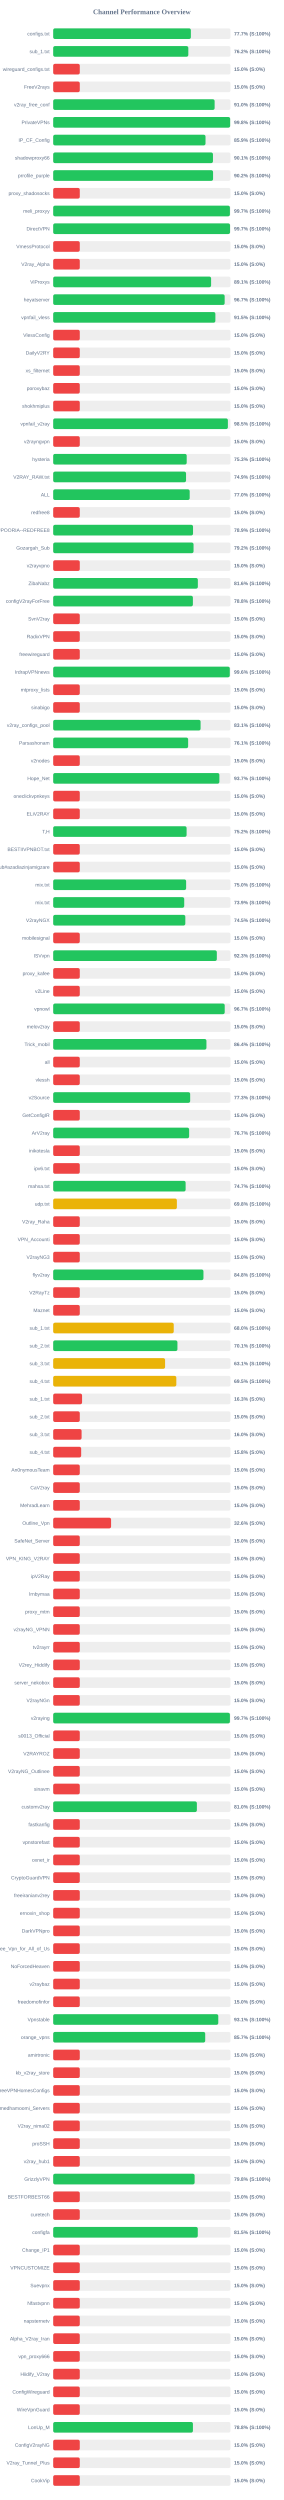
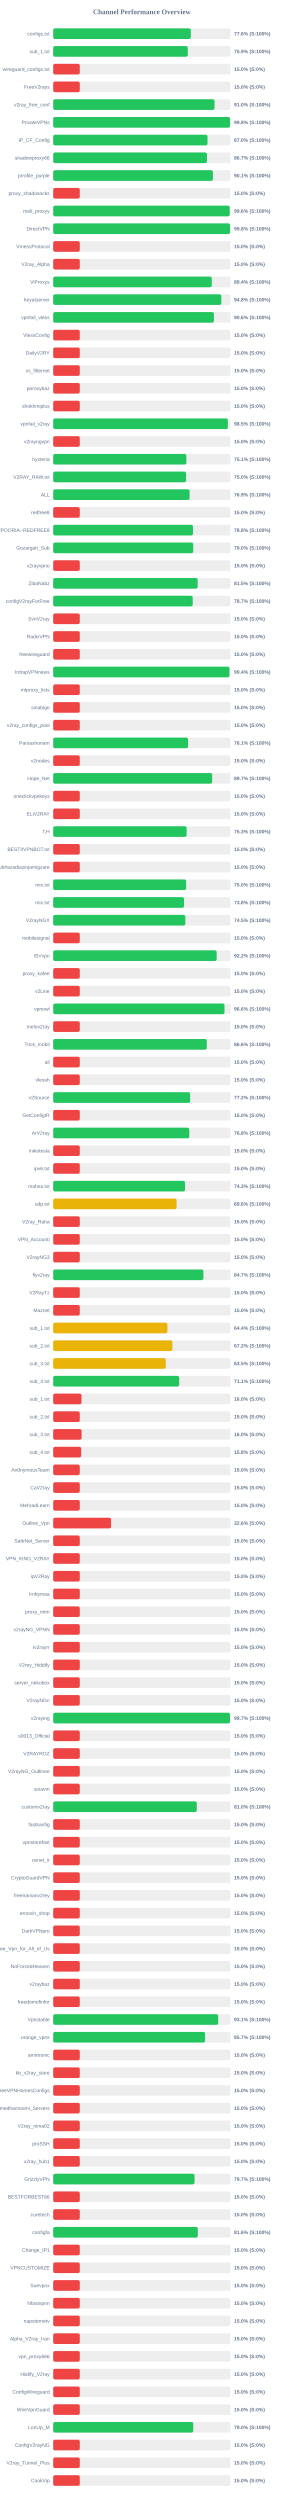
<svg xmlns="http://www.w3.org/2000/svg" width="800" height="7050" version="1.1">
  <style>
        .row { font: 14px Arial; fill: #64748b; }
        .score { font: bold 14px Arial; fill: #64748b; }
    </style>
  <text x="400" y="40" text-anchor="middle" font-size="20px" font-weight="bold" fill="#64748b">Channel Performance Overview</text>
  <rect x="150" y="80" width="500" height="30" fill="#eee" rx="5" />
-   <rect x="150" y="80" width="388.25" height="30" fill="#22c55e" rx="5" />
+   <rect x="150" y="80" width="388.0" height="30" fill="#22c55e" rx="5" />
  <text x="140" y="100" text-anchor="end" class="row">configs.txt</text>
-   <text x="660" y="100" text-anchor="start" class="score">77.7% (S:100%)</text>
+   <text x="660" y="100" text-anchor="start" class="score">77.6% (S:100%)</text>
  <rect x="150" y="130" width="500" height="30" fill="#eee" rx="5" />
-   <rect x="150" y="130" width="381.05" height="30" fill="#22c55e" rx="5" />
+   <rect x="150" y="130" width="379.6" height="30" fill="#22c55e" rx="5" />
  <text x="140" y="150" text-anchor="end" class="row">sub_1.txt</text>
-   <text x="660" y="150" text-anchor="start" class="score">76.2% (S:100%)</text>
+   <text x="660" y="150" text-anchor="start" class="score">75.9% (S:100%)</text>
  <rect x="150" y="180" width="500" height="30" fill="#eee" rx="5" />
  <rect x="150" y="180" width="75.0" height="30" fill="#ef4444" rx="5" />
  <text x="140" y="200" text-anchor="end" class="row">wireguard_configs.txt</text>
  <text x="660" y="200" text-anchor="start" class="score">15.0% (S:0%)</text>
  <rect x="150" y="230" width="500" height="30" fill="#eee" rx="5" />
  <rect x="150" y="230" width="75.0" height="30" fill="#ef4444" rx="5" />
  <text x="140" y="250" text-anchor="end" class="row">FreeV2rays</text>
  <text x="660" y="250" text-anchor="start" class="score">15.0% (S:0%)</text>
  <rect x="150" y="280" width="500" height="30" fill="#eee" rx="5" />
-   <rect x="150" y="280" width="455.25" height="30" fill="#22c55e" rx="5" />
+   <rect x="150" y="280" width="455.0" height="30" fill="#22c55e" rx="5" />
  <text x="140" y="300" text-anchor="end" class="row">v2ray_free_conf</text>
  <text x="660" y="300" text-anchor="start" class="score">91.0% (S:100%)</text>
  <rect x="150" y="330" width="500" height="30" fill="#eee" rx="5" />
-   <rect x="150" y="330" width="499.0" height="30" fill="#22c55e" rx="5" />
+   <rect x="150" y="330" width="498.8" height="30" fill="#22c55e" rx="5" />
  <text x="140" y="350" text-anchor="end" class="row">PrivateVPNs</text>
  <text x="660" y="350" text-anchor="start" class="score">99.8% (S:100%)</text>
  <rect x="150" y="380" width="500" height="30" fill="#eee" rx="5" />
-   <rect x="150" y="380" width="429.55" height="30" fill="#22c55e" rx="5" />
+   <rect x="150" y="380" width="435.2" height="30" fill="#22c55e" rx="5" />
  <text x="140" y="400" text-anchor="end" class="row">IP_CF_Config</text>
-   <text x="660" y="400" text-anchor="start" class="score">85.9% (S:100%)</text>
+   <text x="660" y="400" text-anchor="start" class="score">87.0% (S:100%)</text>
  <rect x="150" y="430" width="500" height="30" fill="#eee" rx="5" />
-   <rect x="150" y="430" width="450.55" height="30" fill="#22c55e" rx="5" />
+   <rect x="150" y="430" width="433.65" height="30" fill="#22c55e" rx="5" />
  <text x="140" y="450" text-anchor="end" class="row">shadowproxy66</text>
-   <text x="660" y="450" text-anchor="start" class="score">90.1% (S:100%)</text>
+   <text x="660" y="450" text-anchor="start" class="score">86.7% (S:100%)</text>
  <rect x="150" y="480" width="500" height="30" fill="#eee" rx="5" />
-   <rect x="150" y="480" width="450.85" height="30" fill="#22c55e" rx="5" />
+   <rect x="150" y="480" width="450.35" height="30" fill="#22c55e" rx="5" />
  <text x="140" y="500" text-anchor="end" class="row">prrofile_purple</text>
-   <text x="660" y="500" text-anchor="start" class="score">90.2% (S:100%)</text>
+   <text x="660" y="500" text-anchor="start" class="score">90.1% (S:100%)</text>
  <rect x="150" y="530" width="500" height="30" fill="#eee" rx="5" />
  <rect x="150" y="530" width="75.0" height="30" fill="#ef4444" rx="5" />
  <text x="140" y="550" text-anchor="end" class="row">proxy_shadosocks</text>
  <text x="660" y="550" text-anchor="start" class="score">15.0% (S:0%)</text>
  <rect x="150" y="580" width="500" height="30" fill="#eee" rx="5" />
-   <rect x="150" y="580" width="498.35" height="30" fill="#22c55e" rx="5" />
+   <rect x="150" y="580" width="497.8" height="30" fill="#22c55e" rx="5" />
  <text x="140" y="600" text-anchor="end" class="row">meli_proxyy</text>
-   <text x="660" y="600" text-anchor="start" class="score">99.7% (S:100%)</text>
+   <text x="660" y="600" text-anchor="start" class="score">99.6% (S:100%)</text>
  <rect x="150" y="630" width="500" height="30" fill="#eee" rx="5" />
-   <rect x="150" y="630" width="498.7" height="30" fill="#22c55e" rx="5" />
+   <rect x="150" y="630" width="498.85" height="30" fill="#22c55e" rx="5" />
  <text x="140" y="650" text-anchor="end" class="row">DirectVPN</text>
-   <text x="660" y="650" text-anchor="start" class="score">99.7% (S:100%)</text>
+   <text x="660" y="650" text-anchor="start" class="score">99.8% (S:100%)</text>
  <rect x="150" y="680" width="500" height="30" fill="#eee" rx="5" />
  <rect x="150" y="680" width="75.0" height="30" fill="#ef4444" rx="5" />
  <text x="140" y="700" text-anchor="end" class="row">VmessProtocol</text>
  <text x="660" y="700" text-anchor="start" class="score">15.0% (S:0%)</text>
  <rect x="150" y="730" width="500" height="30" fill="#eee" rx="5" />
  <rect x="150" y="730" width="75.0" height="30" fill="#ef4444" rx="5" />
  <text x="140" y="750" text-anchor="end" class="row">V2ray_Alpha</text>
  <text x="660" y="750" text-anchor="start" class="score">15.0% (S:0%)</text>
  <rect x="150" y="780" width="500" height="30" fill="#eee" rx="5" />
-   <rect x="150" y="780" width="445.3" height="30" fill="#22c55e" rx="5" />
+   <rect x="150" y="780" width="447.2" height="30" fill="#22c55e" rx="5" />
  <text x="140" y="800" text-anchor="end" class="row">ViProxys</text>
-   <text x="660" y="800" text-anchor="start" class="score">89.1% (S:100%)</text>
+   <text x="660" y="800" text-anchor="start" class="score">89.4% (S:100%)</text>
  <rect x="150" y="830" width="500" height="30" fill="#eee" rx="5" />
-   <rect x="150" y="830" width="483.55" height="30" fill="#22c55e" rx="5" />
+   <rect x="150" y="830" width="474.1" height="30" fill="#22c55e" rx="5" />
  <text x="140" y="850" text-anchor="end" class="row">heyatserver</text>
-   <text x="660" y="850" text-anchor="start" class="score">96.7% (S:100%)</text>
+   <text x="660" y="850" text-anchor="start" class="score">94.8% (S:100%)</text>
  <rect x="150" y="880" width="500" height="30" fill="#eee" rx="5" />
-   <rect x="150" y="880" width="457.35" height="30" fill="#22c55e" rx="5" />
+   <rect x="150" y="880" width="453.2" height="30" fill="#22c55e" rx="5" />
  <text x="140" y="900" text-anchor="end" class="row">vpnfail_vless</text>
-   <text x="660" y="900" text-anchor="start" class="score">91.5% (S:100%)</text>
+   <text x="660" y="900" text-anchor="start" class="score">90.6% (S:100%)</text>
  <rect x="150" y="930" width="500" height="30" fill="#eee" rx="5" />
  <rect x="150" y="930" width="75.0" height="30" fill="#ef4444" rx="5" />
  <text x="140" y="950" text-anchor="end" class="row">VlessConfig</text>
  <text x="660" y="950" text-anchor="start" class="score">15.0% (S:0%)</text>
  <rect x="150" y="980" width="500" height="30" fill="#eee" rx="5" />
  <rect x="150" y="980" width="75.0" height="30" fill="#ef4444" rx="5" />
  <text x="140" y="1000" text-anchor="end" class="row">DailyV2RY</text>
  <text x="660" y="1000" text-anchor="start" class="score">15.0% (S:0%)</text>
  <rect x="150" y="1030" width="500" height="30" fill="#eee" rx="5" />
  <rect x="150" y="1030" width="75.0" height="30" fill="#ef4444" rx="5" />
  <text x="140" y="1050" text-anchor="end" class="row">xs_filternet</text>
  <text x="660" y="1050" text-anchor="start" class="score">15.0% (S:0%)</text>
  <rect x="150" y="1080" width="500" height="30" fill="#eee" rx="5" />
  <rect x="150" y="1080" width="75.0" height="30" fill="#ef4444" rx="5" />
  <text x="140" y="1100" text-anchor="end" class="row">poroxybaz</text>
  <text x="660" y="1100" text-anchor="start" class="score">15.0% (S:0%)</text>
  <rect x="150" y="1130" width="500" height="30" fill="#eee" rx="5" />
  <rect x="150" y="1130" width="75.0" height="30" fill="#ef4444" rx="5" />
  <text x="140" y="1150" text-anchor="end" class="row">shokhmiplus</text>
  <text x="660" y="1150" text-anchor="start" class="score">15.0% (S:0%)</text>
  <rect x="150" y="1180" width="500" height="30" fill="#eee" rx="5" />
-   <rect x="150" y="1180" width="492.65" height="30" fill="#22c55e" rx="5" />
+   <rect x="150" y="1180" width="492.5" height="30" fill="#22c55e" rx="5" />
  <text x="140" y="1200" text-anchor="end" class="row">vpnfail_v2ray</text>
  <text x="660" y="1200" text-anchor="start" class="score">98.5% (S:100%)</text>
  <rect x="150" y="1230" width="500" height="30" fill="#eee" rx="5" />
  <rect x="150" y="1230" width="75.0" height="30" fill="#ef4444" rx="5" />
  <text x="140" y="1250" text-anchor="end" class="row">v2rayngvpn</text>
  <text x="660" y="1250" text-anchor="start" class="score">15.0% (S:0%)</text>
  <rect x="150" y="1280" width="500" height="30" fill="#eee" rx="5" />
-   <rect x="150" y="1280" width="376.5" height="30" fill="#22c55e" rx="5" />
+   <rect x="150" y="1280" width="375.6" height="30" fill="#22c55e" rx="5" />
  <text x="140" y="1300" text-anchor="end" class="row">hysteria</text>
-   <text x="660" y="1300" text-anchor="start" class="score">75.3% (S:100%)</text>
+   <text x="660" y="1300" text-anchor="start" class="score">75.1% (S:100%)</text>
  <rect x="150" y="1330" width="500" height="30" fill="#eee" rx="5" />
-   <rect x="150" y="1330" width="374.65" height="30" fill="#22c55e" rx="5" />
+   <rect x="150" y="1330" width="374.8" height="30" fill="#22c55e" rx="5" />
  <text x="140" y="1350" text-anchor="end" class="row">V2RAY_RAW.txt</text>
-   <text x="660" y="1350" text-anchor="start" class="score">74.9% (S:100%)</text>
+   <text x="660" y="1350" text-anchor="start" class="score">75.0% (S:100%)</text>
  <rect x="150" y="1380" width="500" height="30" fill="#eee" rx="5" />
-   <rect x="150" y="1380" width="384.95" height="30" fill="#22c55e" rx="5" />
+   <rect x="150" y="1380" width="384.65" height="30" fill="#22c55e" rx="5" />
  <text x="140" y="1400" text-anchor="end" class="row">ALL</text>
-   <text x="660" y="1400" text-anchor="start" class="score">77.0% (S:100%)</text>
+   <text x="660" y="1400" text-anchor="start" class="score">76.9% (S:100%)</text>
  <rect x="150" y="1430" width="500" height="30" fill="#eee" rx="5" />
  <rect x="150" y="1430" width="75.0" height="30" fill="#ef4444" rx="5" />
  <text x="140" y="1450" text-anchor="end" class="row">redfree8</text>
  <text x="660" y="1450" text-anchor="start" class="score">15.0% (S:0%)</text>
  <rect x="150" y="1480" width="500" height="30" fill="#eee" rx="5" />
-   <rect x="150" y="1480" width="394.35" height="30" fill="#22c55e" rx="5" />
+   <rect x="150" y="1480" width="394.2" height="30" fill="#22c55e" rx="5" />
  <text x="140" y="1500" text-anchor="end" class="row">POORIA--REDFREE8.txt#POORIA--REDFREE8</text>
-   <text x="660" y="1500" text-anchor="start" class="score">78.9% (S:100%)</text>
+   <text x="660" y="1500" text-anchor="start" class="score">78.8% (S:100%)</text>
  <rect x="150" y="1530" width="500" height="30" fill="#eee" rx="5" />
-   <rect x="150" y="1530" width="395.8" height="30" fill="#22c55e" rx="5" />
+   <rect x="150" y="1530" width="395.0" height="30" fill="#22c55e" rx="5" />
  <text x="140" y="1550" text-anchor="end" class="row">Gozargah_Sub</text>
-   <text x="660" y="1550" text-anchor="start" class="score">79.2% (S:100%)</text>
+   <text x="660" y="1550" text-anchor="start" class="score">79.0% (S:100%)</text>
  <rect x="150" y="1580" width="500" height="30" fill="#eee" rx="5" />
  <rect x="150" y="1580" width="75.0" height="30" fill="#ef4444" rx="5" />
  <text x="140" y="1600" text-anchor="end" class="row">v2rayvpno</text>
  <text x="660" y="1600" text-anchor="start" class="score">15.0% (S:0%)</text>
  <rect x="150" y="1630" width="500" height="30" fill="#eee" rx="5" />
-   <rect x="150" y="1630" width="407.95" height="30" fill="#22c55e" rx="5" />
+   <rect x="150" y="1630" width="407.4" height="30" fill="#22c55e" rx="5" />
  <text x="140" y="1650" text-anchor="end" class="row">ZibaNabz</text>
-   <text x="660" y="1650" text-anchor="start" class="score">81.6% (S:100%)</text>
+   <text x="660" y="1650" text-anchor="start" class="score">81.5% (S:100%)</text>
  <rect x="150" y="1680" width="500" height="30" fill="#eee" rx="5" />
-   <rect x="150" y="1680" width="393.95" height="30" fill="#22c55e" rx="5" />
+   <rect x="150" y="1680" width="393.5" height="30" fill="#22c55e" rx="5" />
  <text x="140" y="1700" text-anchor="end" class="row">configV2rayForFree</text>
-   <text x="660" y="1700" text-anchor="start" class="score">78.8% (S:100%)</text>
+   <text x="660" y="1700" text-anchor="start" class="score">78.7% (S:100%)</text>
  <rect x="150" y="1730" width="500" height="30" fill="#eee" rx="5" />
  <rect x="150" y="1730" width="75.0" height="30" fill="#ef4444" rx="5" />
  <text x="140" y="1750" text-anchor="end" class="row">SvnV2ray</text>
  <text x="660" y="1750" text-anchor="start" class="score">15.0% (S:0%)</text>
  <rect x="150" y="1780" width="500" height="30" fill="#eee" rx="5" />
  <rect x="150" y="1780" width="75.0" height="30" fill="#ef4444" rx="5" />
  <text x="140" y="1800" text-anchor="end" class="row">RadixVPN</text>
  <text x="660" y="1800" text-anchor="start" class="score">15.0% (S:0%)</text>
  <rect x="150" y="1830" width="500" height="30" fill="#eee" rx="5" />
  <rect x="150" y="1830" width="75.0" height="30" fill="#ef4444" rx="5" />
  <text x="140" y="1850" text-anchor="end" class="row">freewireguard</text>
  <text x="660" y="1850" text-anchor="start" class="score">15.0% (S:0%)</text>
  <rect x="150" y="1880" width="500" height="30" fill="#eee" rx="5" />
-   <rect x="150" y="1880" width="498.0" height="30" fill="#22c55e" rx="5" />
+   <rect x="150" y="1880" width="497.15" height="30" fill="#22c55e" rx="5" />
  <text x="140" y="1900" text-anchor="end" class="row">IrdrapVPNnews</text>
-   <text x="660" y="1900" text-anchor="start" class="score">99.6% (S:100%)</text>
+   <text x="660" y="1900" text-anchor="start" class="score">99.4% (S:100%)</text>
  <rect x="150" y="1930" width="500" height="30" fill="#eee" rx="5" />
  <rect x="150" y="1930" width="75.0" height="30" fill="#ef4444" rx="5" />
  <text x="140" y="1950" text-anchor="end" class="row">mtproxy_lists</text>
  <text x="660" y="1950" text-anchor="start" class="score">15.0% (S:0%)</text>
  <rect x="150" y="1980" width="500" height="30" fill="#eee" rx="5" />
  <rect x="150" y="1980" width="75.0" height="30" fill="#ef4444" rx="5" />
  <text x="140" y="2000" text-anchor="end" class="row">sinabigo</text>
  <text x="660" y="2000" text-anchor="start" class="score">15.0% (S:0%)</text>
  <rect x="150" y="2030" width="500" height="30" fill="#eee" rx="5" />
-   <rect x="150" y="2030" width="415.65" height="30" fill="#22c55e" rx="5" />
+   <rect x="150" y="2030" width="75.0" height="30" fill="#ef4444" rx="5" />
  <text x="140" y="2050" text-anchor="end" class="row">v2ray_configs_pool</text>
-   <text x="660" y="2050" text-anchor="start" class="score">83.1% (S:100%)</text>
+   <text x="660" y="2050" text-anchor="start" class="score">15.0% (S:0%)</text>
  <rect x="150" y="2080" width="500" height="30" fill="#eee" rx="5" />
-   <rect x="150" y="2080" width="380.55" height="30" fill="#22c55e" rx="5" />
+   <rect x="150" y="2080" width="380.3" height="30" fill="#22c55e" rx="5" />
  <text x="140" y="2100" text-anchor="end" class="row">Parsashonam</text>
  <text x="660" y="2100" text-anchor="start" class="score">76.1% (S:100%)</text>
  <rect x="150" y="2130" width="500" height="30" fill="#eee" rx="5" />
  <rect x="150" y="2130" width="75.0" height="30" fill="#ef4444" rx="5" />
  <text x="140" y="2150" text-anchor="end" class="row">v2nodes</text>
  <text x="660" y="2150" text-anchor="start" class="score">15.0% (S:0%)</text>
  <rect x="150" y="2180" width="500" height="30" fill="#eee" rx="5" />
-   <rect x="150" y="2180" width="468.65" height="30" fill="#22c55e" rx="5" />
+   <rect x="150" y="2180" width="448.3" height="30" fill="#22c55e" rx="5" />
  <text x="140" y="2200" text-anchor="end" class="row">Hope_Net</text>
-   <text x="660" y="2200" text-anchor="start" class="score">93.7% (S:100%)</text>
+   <text x="660" y="2200" text-anchor="start" class="score">89.7% (S:100%)</text>
  <rect x="150" y="2230" width="500" height="30" fill="#eee" rx="5" />
  <rect x="150" y="2230" width="75.0" height="30" fill="#ef4444" rx="5" />
  <text x="140" y="2250" text-anchor="end" class="row">oneclickvpnkeys</text>
  <text x="660" y="2250" text-anchor="start" class="score">15.0% (S:0%)</text>
  <rect x="150" y="2280" width="500" height="30" fill="#eee" rx="5" />
  <rect x="150" y="2280" width="75.0" height="30" fill="#ef4444" rx="5" />
  <text x="140" y="2300" text-anchor="end" class="row">ELiV2RAY</text>
  <text x="660" y="2300" text-anchor="start" class="score">15.0% (S:0%)</text>
  <rect x="150" y="2330" width="500" height="30" fill="#eee" rx="5" />
-   <rect x="150" y="2330" width="376.2" height="30" fill="#22c55e" rx="5" />
+   <rect x="150" y="2330" width="376.3" height="30" fill="#22c55e" rx="5" />
  <text x="140" y="2350" text-anchor="end" class="row">T,H</text>
-   <text x="660" y="2350" text-anchor="start" class="score">75.2% (S:100%)</text>
+   <text x="660" y="2350" text-anchor="start" class="score">75.3% (S:100%)</text>
  <rect x="150" y="2380" width="500" height="30" fill="#eee" rx="5" />
  <rect x="150" y="2380" width="75.0" height="30" fill="#ef4444" rx="5" />
  <text x="140" y="2400" text-anchor="end" class="row">BESTIIVPNBOT.txt</text>
  <text x="660" y="2400" text-anchor="start" class="score">15.0% (S:0%)</text>
  <rect x="150" y="2430" width="500" height="30" fill="#eee" rx="5" />
  <rect x="150" y="2430" width="75.0" height="30" fill="#ef4444" rx="5" />
  <text x="140" y="2450" text-anchor="end" class="row">Sub#azadiazinjamigzare</text>
  <text x="660" y="2450" text-anchor="start" class="score">15.0% (S:0%)</text>
  <rect x="150" y="2480" width="500" height="30" fill="#eee" rx="5" />
-   <rect x="150" y="2480" width="374.9" height="30" fill="#22c55e" rx="5" />
+   <rect x="150" y="2480" width="375.0" height="30" fill="#22c55e" rx="5" />
  <text x="140" y="2500" text-anchor="end" class="row">mix.txt</text>
  <text x="660" y="2500" text-anchor="start" class="score">75.0% (S:100%)</text>
  <rect x="150" y="2530" width="500" height="30" fill="#eee" rx="5" />
-   <rect x="150" y="2530" width="369.5" height="30" fill="#22c55e" rx="5" />
+   <rect x="150" y="2530" width="368.9" height="30" fill="#22c55e" rx="5" />
  <text x="140" y="2550" text-anchor="end" class="row">mix.txt</text>
-   <text x="660" y="2550" text-anchor="start" class="score">73.9% (S:100%)</text>
+   <text x="660" y="2550" text-anchor="start" class="score">73.8% (S:100%)</text>
  <rect x="150" y="2580" width="500" height="30" fill="#eee" rx="5" />
  <rect x="150" y="2580" width="372.6" height="30" fill="#22c55e" rx="5" />
  <text x="140" y="2600" text-anchor="end" class="row">V2rayNGX</text>
  <text x="660" y="2600" text-anchor="start" class="score">74.5% (S:100%)</text>
  <rect x="150" y="2630" width="500" height="30" fill="#eee" rx="5" />
  <rect x="150" y="2630" width="75.0" height="30" fill="#ef4444" rx="5" />
  <text x="140" y="2650" text-anchor="end" class="row">mobilesignal</text>
  <text x="660" y="2650" text-anchor="start" class="score">15.0% (S:0%)</text>
  <rect x="150" y="2680" width="500" height="30" fill="#eee" rx="5" />
-   <rect x="150" y="2680" width="461.45" height="30" fill="#22c55e" rx="5" />
+   <rect x="150" y="2680" width="461.0" height="30" fill="#22c55e" rx="5" />
  <text x="140" y="2700" text-anchor="end" class="row">ISVvpn</text>
-   <text x="660" y="2700" text-anchor="start" class="score">92.3% (S:100%)</text>
+   <text x="660" y="2700" text-anchor="start" class="score">92.2% (S:100%)</text>
  <rect x="150" y="2730" width="500" height="30" fill="#eee" rx="5" />
  <rect x="150" y="2730" width="75.0" height="30" fill="#ef4444" rx="5" />
  <text x="140" y="2750" text-anchor="end" class="row">proxy_kafee</text>
  <text x="660" y="2750" text-anchor="start" class="score">15.0% (S:0%)</text>
  <rect x="150" y="2780" width="500" height="30" fill="#eee" rx="5" />
  <rect x="150" y="2780" width="75.0" height="30" fill="#ef4444" rx="5" />
  <text x="140" y="2800" text-anchor="end" class="row">v2Line</text>
  <text x="660" y="2800" text-anchor="start" class="score">15.0% (S:0%)</text>
  <rect x="150" y="2830" width="500" height="30" fill="#eee" rx="5" />
-   <rect x="150" y="2830" width="483.7" height="30" fill="#22c55e" rx="5" />
+   <rect x="150" y="2830" width="483.1" height="30" fill="#22c55e" rx="5" />
  <text x="140" y="2850" text-anchor="end" class="row">vpnowl</text>
-   <text x="660" y="2850" text-anchor="start" class="score">96.7% (S:100%)</text>
+   <text x="660" y="2850" text-anchor="start" class="score">96.6% (S:100%)</text>
  <rect x="150" y="2880" width="500" height="30" fill="#eee" rx="5" />
  <rect x="150" y="2880" width="75.0" height="30" fill="#ef4444" rx="5" />
  <text x="140" y="2900" text-anchor="end" class="row">melov2ray</text>
  <text x="660" y="2900" text-anchor="start" class="score">15.0% (S:0%)</text>
  <rect x="150" y="2930" width="500" height="30" fill="#eee" rx="5" />
-   <rect x="150" y="2930" width="432.15" height="30" fill="#22c55e" rx="5" />
+   <rect x="150" y="2930" width="433.15" height="30" fill="#22c55e" rx="5" />
  <text x="140" y="2950" text-anchor="end" class="row">Trick_mobil</text>
-   <text x="660" y="2950" text-anchor="start" class="score">86.4% (S:100%)</text>
+   <text x="660" y="2950" text-anchor="start" class="score">86.6% (S:100%)</text>
  <rect x="150" y="2980" width="500" height="30" fill="#eee" rx="5" />
  <rect x="150" y="2980" width="75.0" height="30" fill="#ef4444" rx="5" />
  <text x="140" y="3000" text-anchor="end" class="row">all</text>
  <text x="660" y="3000" text-anchor="start" class="score">15.0% (S:0%)</text>
  <rect x="150" y="3030" width="500" height="30" fill="#eee" rx="5" />
  <rect x="150" y="3030" width="75.0" height="30" fill="#ef4444" rx="5" />
  <text x="140" y="3050" text-anchor="end" class="row">vlessh</text>
  <text x="660" y="3050" text-anchor="start" class="score">15.0% (S:0%)</text>
  <rect x="150" y="3080" width="500" height="30" fill="#eee" rx="5" />
-   <rect x="150" y="3080" width="386.3" height="30" fill="#22c55e" rx="5" />
+   <rect x="150" y="3080" width="386.25" height="30" fill="#22c55e" rx="5" />
  <text x="140" y="3100" text-anchor="end" class="row">v2Source</text>
-   <text x="660" y="3100" text-anchor="start" class="score">77.3% (S:100%)</text>
+   <text x="660" y="3100" text-anchor="start" class="score">77.2% (S:100%)</text>
  <rect x="150" y="3130" width="500" height="30" fill="#eee" rx="5" />
  <rect x="150" y="3130" width="75.0" height="30" fill="#ef4444" rx="5" />
  <text x="140" y="3150" text-anchor="end" class="row">GetConfigIR</text>
  <text x="660" y="3150" text-anchor="start" class="score">15.0% (S:0%)</text>
  <rect x="150" y="3180" width="500" height="30" fill="#eee" rx="5" />
-   <rect x="150" y="3180" width="383.35" height="30" fill="#22c55e" rx="5" />
+   <rect x="150" y="3180" width="383.85" height="30" fill="#22c55e" rx="5" />
  <text x="140" y="3200" text-anchor="end" class="row">ArV2ray</text>
-   <text x="660" y="3200" text-anchor="start" class="score">76.7% (S:100%)</text>
+   <text x="660" y="3200" text-anchor="start" class="score">76.8% (S:100%)</text>
  <rect x="150" y="3230" width="500" height="30" fill="#eee" rx="5" />
  <rect x="150" y="3230" width="75.0" height="30" fill="#ef4444" rx="5" />
  <text x="140" y="3250" text-anchor="end" class="row">inikotesla</text>
  <text x="660" y="3250" text-anchor="start" class="score">15.0% (S:0%)</text>
  <rect x="150" y="3280" width="500" height="30" fill="#eee" rx="5" />
  <rect x="150" y="3280" width="75.0" height="30" fill="#ef4444" rx="5" />
  <text x="140" y="3300" text-anchor="end" class="row">ipv6.txt</text>
  <text x="660" y="3300" text-anchor="start" class="score">15.0% (S:0%)</text>
  <rect x="150" y="3330" width="500" height="30" fill="#eee" rx="5" />
-   <rect x="150" y="3330" width="373.45" height="30" fill="#22c55e" rx="5" />
+   <rect x="150" y="3330" width="371.75" height="30" fill="#22c55e" rx="5" />
  <text x="140" y="3350" text-anchor="end" class="row">mahsa.txt</text>
-   <text x="660" y="3350" text-anchor="start" class="score">74.7% (S:100%)</text>
+   <text x="660" y="3350" text-anchor="start" class="score">74.3% (S:100%)</text>
  <rect x="150" y="3380" width="500" height="30" fill="#eee" rx="5" />
-   <rect x="150" y="3380" width="348.8" height="30" fill="#eab308" rx="5" />
+   <rect x="150" y="3380" width="348.0" height="30" fill="#eab308" rx="5" />
  <text x="140" y="3400" text-anchor="end" class="row">udp.txt</text>
-   <text x="660" y="3400" text-anchor="start" class="score">69.8% (S:100%)</text>
+   <text x="660" y="3400" text-anchor="start" class="score">69.6% (S:100%)</text>
  <rect x="150" y="3430" width="500" height="30" fill="#eee" rx="5" />
  <rect x="150" y="3430" width="75.0" height="30" fill="#ef4444" rx="5" />
  <text x="140" y="3450" text-anchor="end" class="row">V2ray_Raha</text>
  <text x="660" y="3450" text-anchor="start" class="score">15.0% (S:0%)</text>
  <rect x="150" y="3480" width="500" height="30" fill="#eee" rx="5" />
  <rect x="150" y="3480" width="75.0" height="30" fill="#ef4444" rx="5" />
  <text x="140" y="3500" text-anchor="end" class="row">VPN_Accounti</text>
  <text x="660" y="3500" text-anchor="start" class="score">15.0% (S:0%)</text>
  <rect x="150" y="3530" width="500" height="30" fill="#eee" rx="5" />
  <rect x="150" y="3530" width="75.0" height="30" fill="#ef4444" rx="5" />
  <text x="140" y="3550" text-anchor="end" class="row">V2rayNG3</text>
  <text x="660" y="3550" text-anchor="start" class="score">15.0% (S:0%)</text>
  <rect x="150" y="3580" width="500" height="30" fill="#eee" rx="5" />
-   <rect x="150" y="3580" width="423.75" height="30" fill="#22c55e" rx="5" />
+   <rect x="150" y="3580" width="423.65" height="30" fill="#22c55e" rx="5" />
  <text x="140" y="3600" text-anchor="end" class="row">flyv2ray</text>
-   <text x="660" y="3600" text-anchor="start" class="score">84.8% (S:100%)</text>
+   <text x="660" y="3600" text-anchor="start" class="score">84.7% (S:100%)</text>
  <rect x="150" y="3630" width="500" height="30" fill="#eee" rx="5" />
  <rect x="150" y="3630" width="75.0" height="30" fill="#ef4444" rx="5" />
  <text x="140" y="3650" text-anchor="end" class="row">V2RayTz</text>
  <text x="660" y="3650" text-anchor="start" class="score">15.0% (S:0%)</text>
  <rect x="150" y="3680" width="500" height="30" fill="#eee" rx="5" />
  <rect x="150" y="3680" width="75.0" height="30" fill="#ef4444" rx="5" />
  <text x="140" y="3700" text-anchor="end" class="row">Maznet</text>
  <text x="660" y="3700" text-anchor="start" class="score">15.0% (S:0%)</text>
  <rect x="150" y="3730" width="500" height="30" fill="#eee" rx="5" />
-   <rect x="150" y="3730" width="339.95" height="30" fill="#eab308" rx="5" />
+   <rect x="150" y="3730" width="322.0" height="30" fill="#eab308" rx="5" />
  <text x="140" y="3750" text-anchor="end" class="row">sub_1.txt</text>
-   <text x="660" y="3750" text-anchor="start" class="score">68.0% (S:100%)</text>
+   <text x="660" y="3750" text-anchor="start" class="score">64.4% (S:100%)</text>
  <rect x="150" y="3780" width="500" height="30" fill="#eee" rx="5" />
-   <rect x="150" y="3780" width="350.35" height="30" fill="#22c55e" rx="5" />
+   <rect x="150" y="3780" width="336.15" height="30" fill="#eab308" rx="5" />
  <text x="140" y="3800" text-anchor="end" class="row">sub_2.txt</text>
-   <text x="660" y="3800" text-anchor="start" class="score">70.1% (S:100%)</text>
+   <text x="660" y="3800" text-anchor="start" class="score">67.2% (S:100%)</text>
  <rect x="150" y="3830" width="500" height="30" fill="#eee" rx="5" />
-   <rect x="150" y="3830" width="315.55" height="30" fill="#eab308" rx="5" />
+   <rect x="150" y="3830" width="317.45" height="30" fill="#eab308" rx="5" />
  <text x="140" y="3850" text-anchor="end" class="row">sub_3.txt</text>
-   <text x="660" y="3850" text-anchor="start" class="score">63.1% (S:100%)</text>
+   <text x="660" y="3850" text-anchor="start" class="score">63.5% (S:100%)</text>
  <rect x="150" y="3880" width="500" height="30" fill="#eee" rx="5" />
-   <rect x="150" y="3880" width="347.25" height="30" fill="#eab308" rx="5" />
+   <rect x="150" y="3880" width="355.4" height="30" fill="#22c55e" rx="5" />
  <text x="140" y="3900" text-anchor="end" class="row">sub_4.txt</text>
-   <text x="660" y="3900" text-anchor="start" class="score">69.5% (S:100%)</text>
+   <text x="660" y="3900" text-anchor="start" class="score">71.1% (S:100%)</text>
  <rect x="150" y="3930" width="500" height="30" fill="#eee" rx="5" />
-   <rect x="150" y="3930" width="81.45" height="30" fill="#ef4444" rx="5" />
+   <rect x="150" y="3930" width="79.85" height="30" fill="#ef4444" rx="5" />
  <text x="140" y="3950" text-anchor="end" class="row">sub_1.txt</text>
-   <text x="660" y="3950" text-anchor="start" class="score">16.3% (S:0%)</text>
+   <text x="660" y="3950" text-anchor="start" class="score">16.0% (S:0%)</text>
  <rect x="150" y="3980" width="500" height="30" fill="#eee" rx="5" />
  <rect x="150" y="3980" width="75.0" height="30" fill="#ef4444" rx="5" />
  <text x="140" y="4000" text-anchor="end" class="row">sub_2.txt</text>
  <text x="660" y="4000" text-anchor="start" class="score">15.0% (S:0%)</text>
  <rect x="150" y="4030" width="500" height="30" fill="#eee" rx="5" />
  <rect x="150" y="4030" width="80.1" height="30" fill="#ef4444" rx="5" />
  <text x="140" y="4050" text-anchor="end" class="row">sub_3.txt</text>
  <text x="660" y="4050" text-anchor="start" class="score">16.0% (S:0%)</text>
  <rect x="150" y="4080" width="500" height="30" fill="#eee" rx="5" />
  <rect x="150" y="4080" width="78.9" height="30" fill="#ef4444" rx="5" />
  <text x="140" y="4100" text-anchor="end" class="row">sub_4.txt</text>
  <text x="660" y="4100" text-anchor="start" class="score">15.8% (S:0%)</text>
  <rect x="150" y="4130" width="500" height="30" fill="#eee" rx="5" />
  <rect x="150" y="4130" width="75.0" height="30" fill="#ef4444" rx="5" />
  <text x="140" y="4150" text-anchor="end" class="row">An0nymousTeam</text>
  <text x="660" y="4150" text-anchor="start" class="score">15.0% (S:0%)</text>
  <rect x="150" y="4180" width="500" height="30" fill="#eee" rx="5" />
  <rect x="150" y="4180" width="75.0" height="30" fill="#ef4444" rx="5" />
  <text x="140" y="4200" text-anchor="end" class="row">CaV2ray</text>
  <text x="660" y="4200" text-anchor="start" class="score">15.0% (S:0%)</text>
  <rect x="150" y="4230" width="500" height="30" fill="#eee" rx="5" />
  <rect x="150" y="4230" width="75.0" height="30" fill="#ef4444" rx="5" />
  <text x="140" y="4250" text-anchor="end" class="row">MehradLearn</text>
  <text x="660" y="4250" text-anchor="start" class="score">15.0% (S:0%)</text>
  <rect x="150" y="4280" width="500" height="30" fill="#eee" rx="5" />
  <rect x="150" y="4280" width="163.25" height="30" fill="#ef4444" rx="5" />
  <text x="140" y="4300" text-anchor="end" class="row">Outline_Vpn</text>
  <text x="660" y="4300" text-anchor="start" class="score">32.6% (S:0%)</text>
  <rect x="150" y="4330" width="500" height="30" fill="#eee" rx="5" />
  <rect x="150" y="4330" width="75.0" height="30" fill="#ef4444" rx="5" />
  <text x="140" y="4350" text-anchor="end" class="row">SafeNet_Server</text>
  <text x="660" y="4350" text-anchor="start" class="score">15.0% (S:0%)</text>
  <rect x="150" y="4380" width="500" height="30" fill="#eee" rx="5" />
  <rect x="150" y="4380" width="75.0" height="30" fill="#ef4444" rx="5" />
  <text x="140" y="4400" text-anchor="end" class="row">VPN_KING_V2RAY</text>
  <text x="660" y="4400" text-anchor="start" class="score">15.0% (S:0%)</text>
  <rect x="150" y="4430" width="500" height="30" fill="#eee" rx="5" />
  <rect x="150" y="4430" width="75.0" height="30" fill="#ef4444" rx="5" />
  <text x="140" y="4450" text-anchor="end" class="row">ipV2Ray</text>
  <text x="660" y="4450" text-anchor="start" class="score">15.0% (S:0%)</text>
  <rect x="150" y="4480" width="500" height="30" fill="#eee" rx="5" />
  <rect x="150" y="4480" width="75.0" height="30" fill="#ef4444" rx="5" />
  <text x="140" y="4500" text-anchor="end" class="row">lrnbymaa</text>
  <text x="660" y="4500" text-anchor="start" class="score">15.0% (S:0%)</text>
  <rect x="150" y="4530" width="500" height="30" fill="#eee" rx="5" />
  <rect x="150" y="4530" width="75.0" height="30" fill="#ef4444" rx="5" />
  <text x="140" y="4550" text-anchor="end" class="row">proxy_mtm</text>
  <text x="660" y="4550" text-anchor="start" class="score">15.0% (S:0%)</text>
  <rect x="150" y="4580" width="500" height="30" fill="#eee" rx="5" />
  <rect x="150" y="4580" width="75.0" height="30" fill="#ef4444" rx="5" />
  <text x="140" y="4600" text-anchor="end" class="row">v2rayNG_VPNN</text>
  <text x="660" y="4600" text-anchor="start" class="score">15.0% (S:0%)</text>
  <rect x="150" y="4630" width="500" height="30" fill="#eee" rx="5" />
  <rect x="150" y="4630" width="75.0" height="30" fill="#ef4444" rx="5" />
  <text x="140" y="4650" text-anchor="end" class="row">tv2rayrr</text>
  <text x="660" y="4650" text-anchor="start" class="score">15.0% (S:0%)</text>
  <rect x="150" y="4680" width="500" height="30" fill="#eee" rx="5" />
  <rect x="150" y="4680" width="75.0" height="30" fill="#ef4444" rx="5" />
  <text x="140" y="4700" text-anchor="end" class="row">V2rey_Hiddify</text>
  <text x="660" y="4700" text-anchor="start" class="score">15.0% (S:0%)</text>
  <rect x="150" y="4730" width="500" height="30" fill="#eee" rx="5" />
  <rect x="150" y="4730" width="75.0" height="30" fill="#ef4444" rx="5" />
  <text x="140" y="4750" text-anchor="end" class="row">server_nekobox</text>
  <text x="660" y="4750" text-anchor="start" class="score">15.0% (S:0%)</text>
  <rect x="150" y="4780" width="500" height="30" fill="#eee" rx="5" />
  <rect x="150" y="4780" width="75.0" height="30" fill="#ef4444" rx="5" />
  <text x="140" y="4800" text-anchor="end" class="row">V2rayNGn</text>
  <text x="660" y="4800" text-anchor="start" class="score">15.0% (S:0%)</text>
  <rect x="150" y="4830" width="500" height="30" fill="#eee" rx="5" />
-   <rect x="150" y="4830" width="498.35" height="30" fill="#22c55e" rx="5" />
+   <rect x="150" y="4830" width="498.7" height="30" fill="#22c55e" rx="5" />
  <text x="140" y="4850" text-anchor="end" class="row">v2raying</text>
  <text x="660" y="4850" text-anchor="start" class="score">99.7% (S:100%)</text>
  <rect x="150" y="4880" width="500" height="30" fill="#eee" rx="5" />
  <rect x="150" y="4880" width="75.0" height="30" fill="#ef4444" rx="5" />
  <text x="140" y="4900" text-anchor="end" class="row">s0013_Official</text>
  <text x="660" y="4900" text-anchor="start" class="score">15.0% (S:0%)</text>
  <rect x="150" y="4930" width="500" height="30" fill="#eee" rx="5" />
  <rect x="150" y="4930" width="75.0" height="30" fill="#ef4444" rx="5" />
  <text x="140" y="4950" text-anchor="end" class="row">V2RAYROZ</text>
  <text x="660" y="4950" text-anchor="start" class="score">15.0% (S:0%)</text>
  <rect x="150" y="4980" width="500" height="30" fill="#eee" rx="5" />
  <rect x="150" y="4980" width="75.0" height="30" fill="#ef4444" rx="5" />
  <text x="140" y="5000" text-anchor="end" class="row">V2rayNG_Outlinee</text>
  <text x="660" y="5000" text-anchor="start" class="score">15.0% (S:0%)</text>
  <rect x="150" y="5030" width="500" height="30" fill="#eee" rx="5" />
  <rect x="150" y="5030" width="75.0" height="30" fill="#ef4444" rx="5" />
  <text x="140" y="5050" text-anchor="end" class="row">sinavm</text>
  <text x="660" y="5050" text-anchor="start" class="score">15.0% (S:0%)</text>
  <rect x="150" y="5080" width="500" height="30" fill="#eee" rx="5" />
-   <rect x="150" y="5080" width="405.2" height="30" fill="#22c55e" rx="5" />
+   <rect x="150" y="5080" width="404.9" height="30" fill="#22c55e" rx="5" />
  <text x="140" y="5100" text-anchor="end" class="row">customv2ray</text>
  <text x="660" y="5100" text-anchor="start" class="score">81.0% (S:100%)</text>
  <rect x="150" y="5130" width="500" height="30" fill="#eee" rx="5" />
  <rect x="150" y="5130" width="75.0" height="30" fill="#ef4444" rx="5" />
  <text x="140" y="5150" text-anchor="end" class="row">fastkanfig</text>
  <text x="660" y="5150" text-anchor="start" class="score">15.0% (S:0%)</text>
  <rect x="150" y="5180" width="500" height="30" fill="#eee" rx="5" />
  <rect x="150" y="5180" width="75.0" height="30" fill="#ef4444" rx="5" />
  <text x="140" y="5200" text-anchor="end" class="row">vpnstorefast</text>
  <text x="660" y="5200" text-anchor="start" class="score">15.0% (S:0%)</text>
  <rect x="150" y="5230" width="500" height="30" fill="#eee" rx="5" />
  <rect x="150" y="5230" width="75.0" height="30" fill="#ef4444" rx="5" />
  <text x="140" y="5250" text-anchor="end" class="row">oxnet_ir</text>
  <text x="660" y="5250" text-anchor="start" class="score">15.0% (S:0%)</text>
  <rect x="150" y="5280" width="500" height="30" fill="#eee" rx="5" />
  <rect x="150" y="5280" width="75.0" height="30" fill="#ef4444" rx="5" />
  <text x="140" y="5300" text-anchor="end" class="row">CryptoGuardVPN</text>
  <text x="660" y="5300" text-anchor="start" class="score">15.0% (S:0%)</text>
  <rect x="150" y="5330" width="500" height="30" fill="#eee" rx="5" />
  <rect x="150" y="5330" width="75.0" height="30" fill="#ef4444" rx="5" />
  <text x="140" y="5350" text-anchor="end" class="row">freeiranianv2rey</text>
  <text x="660" y="5350" text-anchor="start" class="score">15.0% (S:0%)</text>
  <rect x="150" y="5380" width="500" height="30" fill="#eee" rx="5" />
  <rect x="150" y="5380" width="75.0" height="30" fill="#ef4444" rx="5" />
  <text x="140" y="5400" text-anchor="end" class="row">ernoxin_shop</text>
  <text x="660" y="5400" text-anchor="start" class="score">15.0% (S:0%)</text>
  <rect x="150" y="5430" width="500" height="30" fill="#eee" rx="5" />
  <rect x="150" y="5430" width="75.0" height="30" fill="#ef4444" rx="5" />
  <text x="140" y="5450" text-anchor="end" class="row">DarkVPNpro</text>
  <text x="660" y="5450" text-anchor="start" class="score">15.0% (S:0%)</text>
  <rect x="150" y="5480" width="500" height="30" fill="#eee" rx="5" />
  <rect x="150" y="5480" width="75.0" height="30" fill="#ef4444" rx="5" />
  <text x="140" y="5500" text-anchor="end" class="row">Free_Vpn_for_All_of_Us</text>
  <text x="660" y="5500" text-anchor="start" class="score">15.0% (S:0%)</text>
  <rect x="150" y="5530" width="500" height="30" fill="#eee" rx="5" />
  <rect x="150" y="5530" width="75.0" height="30" fill="#ef4444" rx="5" />
  <text x="140" y="5550" text-anchor="end" class="row">NoForcedHeaven</text>
  <text x="660" y="5550" text-anchor="start" class="score">15.0% (S:0%)</text>
  <rect x="150" y="5580" width="500" height="30" fill="#eee" rx="5" />
  <rect x="150" y="5580" width="75.0" height="30" fill="#ef4444" rx="5" />
  <text x="140" y="5600" text-anchor="end" class="row">v2raybaz</text>
  <text x="660" y="5600" text-anchor="start" class="score">15.0% (S:0%)</text>
  <rect x="150" y="5630" width="500" height="30" fill="#eee" rx="5" />
  <rect x="150" y="5630" width="75.0" height="30" fill="#ef4444" rx="5" />
  <text x="140" y="5650" text-anchor="end" class="row">freedomofinfor</text>
  <text x="660" y="5650" text-anchor="start" class="score">15.0% (S:0%)</text>
  <rect x="150" y="5680" width="500" height="30" fill="#eee" rx="5" />
-   <rect x="150" y="5680" width="465.55" height="30" fill="#22c55e" rx="5" />
+   <rect x="150" y="5680" width="465.3" height="30" fill="#22c55e" rx="5" />
  <text x="140" y="5700" text-anchor="end" class="row">Vpnstable</text>
  <text x="660" y="5700" text-anchor="start" class="score">93.1% (S:100%)</text>
  <rect x="150" y="5730" width="500" height="30" fill="#eee" rx="5" />
-   <rect x="150" y="5730" width="428.7" height="30" fill="#22c55e" rx="5" />
+   <rect x="150" y="5730" width="428.35" height="30" fill="#22c55e" rx="5" />
  <text x="140" y="5750" text-anchor="end" class="row">orange_vpns</text>
  <text x="660" y="5750" text-anchor="start" class="score">85.7% (S:100%)</text>
  <rect x="150" y="5780" width="500" height="30" fill="#eee" rx="5" />
  <rect x="150" y="5780" width="75.0" height="30" fill="#ef4444" rx="5" />
  <text x="140" y="5800" text-anchor="end" class="row">amirtronic</text>
  <text x="660" y="5800" text-anchor="start" class="score">15.0% (S:0%)</text>
  <rect x="150" y="5830" width="500" height="30" fill="#eee" rx="5" />
  <rect x="150" y="5830" width="75.0" height="30" fill="#ef4444" rx="5" />
  <text x="140" y="5850" text-anchor="end" class="row">kb_v2ray_store</text>
  <text x="660" y="5850" text-anchor="start" class="score">15.0% (S:0%)</text>
  <rect x="150" y="5880" width="500" height="30" fill="#eee" rx="5" />
  <rect x="150" y="5880" width="75.0" height="30" fill="#ef4444" rx="5" />
  <text x="140" y="5900" text-anchor="end" class="row">FreeVPNHomesConfigs</text>
  <text x="660" y="5900" text-anchor="start" class="score">15.0% (S:0%)</text>
  <rect x="150" y="5930" width="500" height="30" fill="#eee" rx="5" />
  <rect x="150" y="5930" width="75.0" height="30" fill="#ef4444" rx="5" />
  <text x="140" y="5950" text-anchor="end" class="row">Ahmedhamoomi_Servers</text>
  <text x="660" y="5950" text-anchor="start" class="score">15.0% (S:0%)</text>
  <rect x="150" y="5980" width="500" height="30" fill="#eee" rx="5" />
  <rect x="150" y="5980" width="75.0" height="30" fill="#ef4444" rx="5" />
  <text x="140" y="6000" text-anchor="end" class="row">V2ray_nima02</text>
  <text x="660" y="6000" text-anchor="start" class="score">15.0% (S:0%)</text>
  <rect x="150" y="6030" width="500" height="30" fill="#eee" rx="5" />
  <rect x="150" y="6030" width="75.0" height="30" fill="#ef4444" rx="5" />
  <text x="140" y="6050" text-anchor="end" class="row">proSSH</text>
  <text x="660" y="6050" text-anchor="start" class="score">15.0% (S:0%)</text>
  <rect x="150" y="6080" width="500" height="30" fill="#eee" rx="5" />
  <rect x="150" y="6080" width="75.0" height="30" fill="#ef4444" rx="5" />
  <text x="140" y="6100" text-anchor="end" class="row">v2ray_hub1</text>
  <text x="660" y="6100" text-anchor="start" class="score">15.0% (S:0%)</text>
  <rect x="150" y="6130" width="500" height="30" fill="#eee" rx="5" />
-   <rect x="150" y="6130" width="398.85" height="30" fill="#22c55e" rx="5" />
+   <rect x="150" y="6130" width="398.6" height="30" fill="#22c55e" rx="5" />
  <text x="140" y="6150" text-anchor="end" class="row">GrizzlyVPN</text>
-   <text x="660" y="6150" text-anchor="start" class="score">79.8% (S:100%)</text>
+   <text x="660" y="6150" text-anchor="start" class="score">79.7% (S:100%)</text>
  <rect x="150" y="6180" width="500" height="30" fill="#eee" rx="5" />
  <rect x="150" y="6180" width="75.0" height="30" fill="#ef4444" rx="5" />
  <text x="140" y="6200" text-anchor="end" class="row">BESTFORBEST66</text>
  <text x="660" y="6200" text-anchor="start" class="score">15.0% (S:0%)</text>
  <rect x="150" y="6230" width="500" height="30" fill="#eee" rx="5" />
  <rect x="150" y="6230" width="75.0" height="30" fill="#ef4444" rx="5" />
  <text x="140" y="6250" text-anchor="end" class="row">curetech</text>
  <text x="660" y="6250" text-anchor="start" class="score">15.0% (S:0%)</text>
  <rect x="150" y="6280" width="500" height="30" fill="#eee" rx="5" />
-   <rect x="150" y="6280" width="407.75" height="30" fill="#22c55e" rx="5" />
+   <rect x="150" y="6280" width="407.8" height="30" fill="#22c55e" rx="5" />
  <text x="140" y="6300" text-anchor="end" class="row">configfa</text>
-   <text x="660" y="6300" text-anchor="start" class="score">81.5% (S:100%)</text>
+   <text x="660" y="6300" text-anchor="start" class="score">81.6% (S:100%)</text>
  <rect x="150" y="6330" width="500" height="30" fill="#eee" rx="5" />
  <rect x="150" y="6330" width="75.0" height="30" fill="#ef4444" rx="5" />
  <text x="140" y="6350" text-anchor="end" class="row">Change_IP1</text>
  <text x="660" y="6350" text-anchor="start" class="score">15.0% (S:0%)</text>
  <rect x="150" y="6380" width="500" height="30" fill="#eee" rx="5" />
  <rect x="150" y="6380" width="75.0" height="30" fill="#ef4444" rx="5" />
  <text x="140" y="6400" text-anchor="end" class="row">VPNCUSTOMIZE</text>
  <text x="660" y="6400" text-anchor="start" class="score">15.0% (S:0%)</text>
  <rect x="150" y="6430" width="500" height="30" fill="#eee" rx="5" />
  <rect x="150" y="6430" width="75.0" height="30" fill="#ef4444" rx="5" />
  <text x="140" y="6450" text-anchor="end" class="row">Suevpnx</text>
  <text x="660" y="6450" text-anchor="start" class="score">15.0% (S:0%)</text>
  <rect x="150" y="6480" width="500" height="30" fill="#eee" rx="5" />
  <rect x="150" y="6480" width="75.0" height="30" fill="#ef4444" rx="5" />
  <text x="140" y="6500" text-anchor="end" class="row">Nfastvpnn</text>
  <text x="660" y="6500" text-anchor="start" class="score">15.0% (S:0%)</text>
  <rect x="150" y="6530" width="500" height="30" fill="#eee" rx="5" />
  <rect x="150" y="6530" width="75.0" height="30" fill="#ef4444" rx="5" />
  <text x="140" y="6550" text-anchor="end" class="row">napsternetv</text>
  <text x="660" y="6550" text-anchor="start" class="score">15.0% (S:0%)</text>
  <rect x="150" y="6580" width="500" height="30" fill="#eee" rx="5" />
  <rect x="150" y="6580" width="75.0" height="30" fill="#ef4444" rx="5" />
  <text x="140" y="6600" text-anchor="end" class="row">Alpha_V2ray_Iran</text>
  <text x="660" y="6600" text-anchor="start" class="score">15.0% (S:0%)</text>
  <rect x="150" y="6630" width="500" height="30" fill="#eee" rx="5" />
  <rect x="150" y="6630" width="75.0" height="30" fill="#ef4444" rx="5" />
  <text x="140" y="6650" text-anchor="end" class="row">vpn_proxy666</text>
  <text x="660" y="6650" text-anchor="start" class="score">15.0% (S:0%)</text>
  <rect x="150" y="6680" width="500" height="30" fill="#eee" rx="5" />
  <rect x="150" y="6680" width="75.0" height="30" fill="#ef4444" rx="5" />
  <text x="140" y="6700" text-anchor="end" class="row">Hiidify_V2ray</text>
  <text x="660" y="6700" text-anchor="start" class="score">15.0% (S:0%)</text>
  <rect x="150" y="6730" width="500" height="30" fill="#eee" rx="5" />
  <rect x="150" y="6730" width="75.0" height="30" fill="#ef4444" rx="5" />
  <text x="140" y="6750" text-anchor="end" class="row">ConfigWireguard</text>
  <text x="660" y="6750" text-anchor="start" class="score">15.0% (S:0%)</text>
  <rect x="150" y="6780" width="500" height="30" fill="#eee" rx="5" />
  <rect x="150" y="6780" width="75.0" height="30" fill="#ef4444" rx="5" />
  <text x="140" y="6800" text-anchor="end" class="row">WireVpnGuard</text>
  <text x="660" y="6800" text-anchor="start" class="score">15.0% (S:0%)</text>
  <rect x="150" y="6830" width="500" height="30" fill="#eee" rx="5" />
-   <rect x="150" y="6830" width="394.05" height="30" fill="#22c55e" rx="5" />
+   <rect x="150" y="6830" width="394.95" height="30" fill="#22c55e" rx="5" />
  <text x="140" y="6850" text-anchor="end" class="row">LonUp_M</text>
-   <text x="660" y="6850" text-anchor="start" class="score">78.8% (S:100%)</text>
+   <text x="660" y="6850" text-anchor="start" class="score">79.0% (S:100%)</text>
  <rect x="150" y="6880" width="500" height="30" fill="#eee" rx="5" />
  <rect x="150" y="6880" width="75.0" height="30" fill="#ef4444" rx="5" />
  <text x="140" y="6900" text-anchor="end" class="row">ConfigV2rayNG</text>
  <text x="660" y="6900" text-anchor="start" class="score">15.0% (S:0%)</text>
  <rect x="150" y="6930" width="500" height="30" fill="#eee" rx="5" />
  <rect x="150" y="6930" width="75.0" height="30" fill="#ef4444" rx="5" />
  <text x="140" y="6950" text-anchor="end" class="row">V2ray_Tunnel_Plus</text>
  <text x="660" y="6950" text-anchor="start" class="score">15.0% (S:0%)</text>
  <rect x="150" y="6980" width="500" height="30" fill="#eee" rx="5" />
  <rect x="150" y="6980" width="75.0" height="30" fill="#ef4444" rx="5" />
  <text x="140" y="7000" text-anchor="end" class="row">CookVip</text>
  <text x="660" y="7000" text-anchor="start" class="score">15.0% (S:0%)</text>
</svg>
